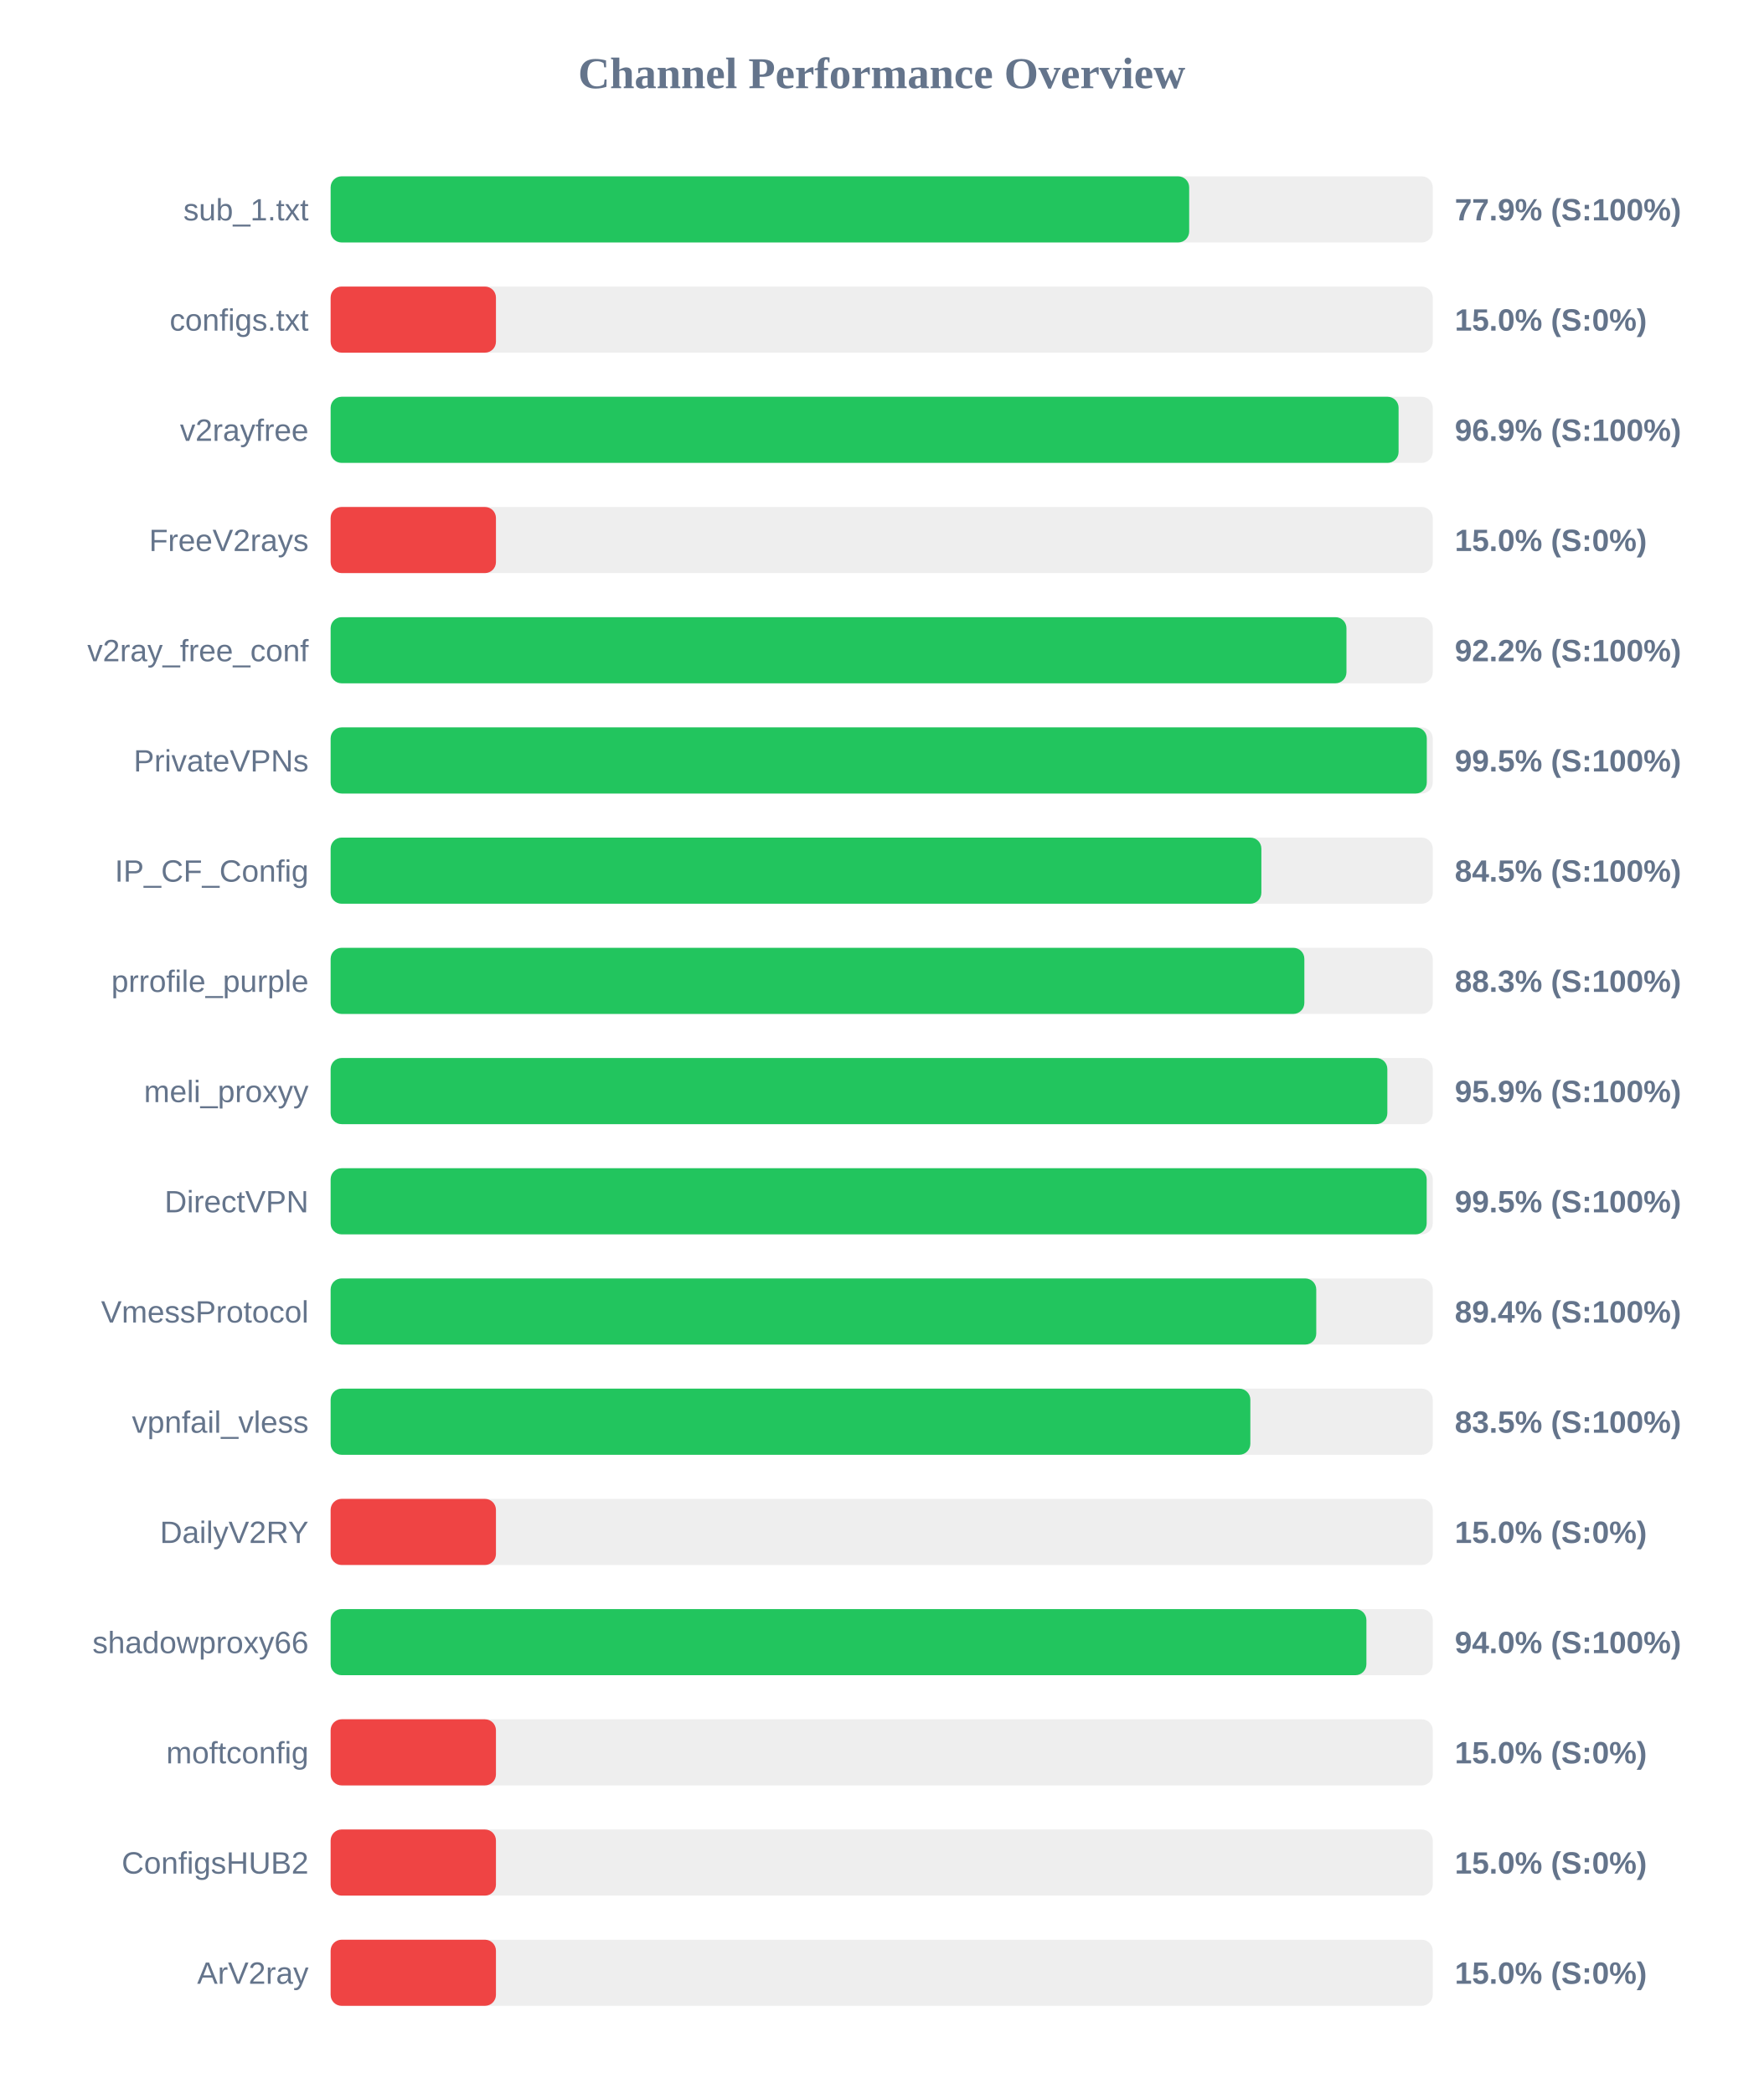
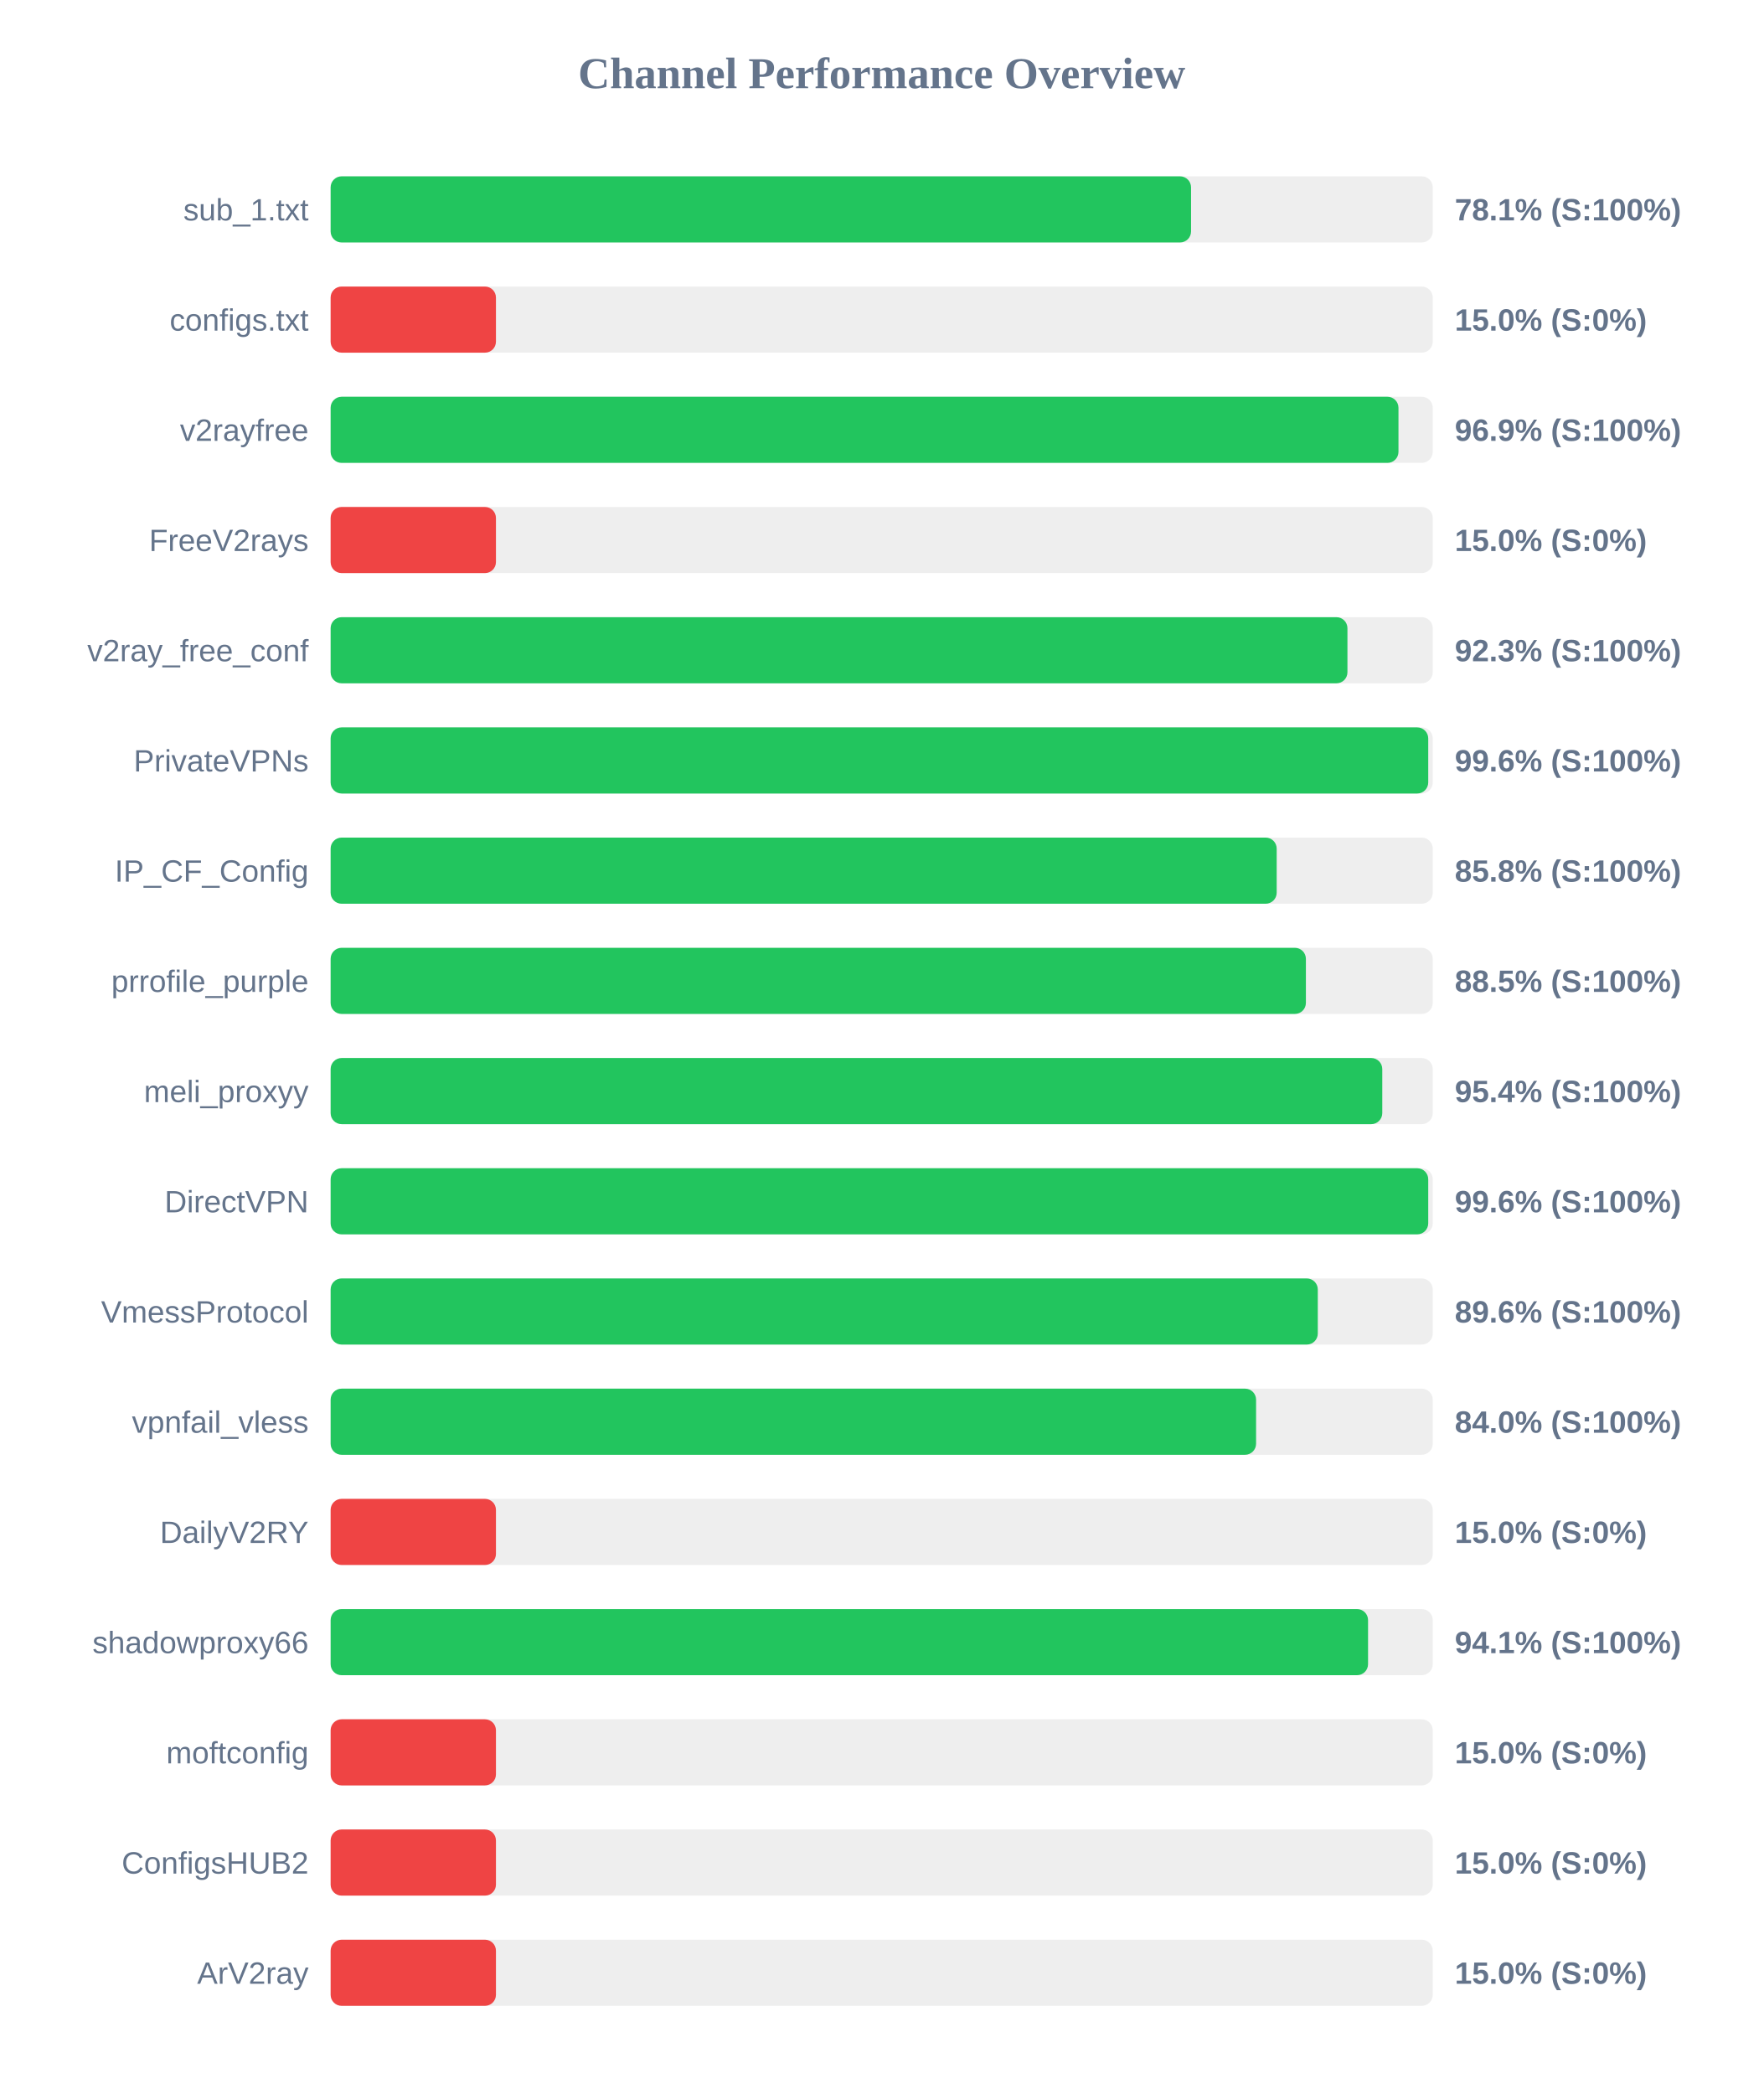
<svg xmlns="http://www.w3.org/2000/svg" width="800" height="950" version="1.1">
  <style>
        .row { font: 14px Arial; fill: #64748b; }
        .score { font: bold 14px Arial; fill: #64748b; }
    </style>
  <text x="400" y="40" text-anchor="middle" font-size="20px" font-weight="bold" fill="#64748b">Channel Performance Overview</text>
  <rect x="150" y="80" width="500" height="30" fill="#eee" rx="5" />
-   <rect x="150" y="80" width="389.5" height="30" fill="#22c55e" rx="5" />
+   <rect x="150" y="80" width="390.35" height="30" fill="#22c55e" rx="5" />
  <text x="140" y="100" text-anchor="end" class="row">sub_1.txt</text>
-   <text x="660" y="100" text-anchor="start" class="score">77.9% (S:100%)</text>
+   <text x="660" y="100" text-anchor="start" class="score">78.1% (S:100%)</text>
  <rect x="150" y="130" width="500" height="30" fill="#eee" rx="5" />
  <rect x="150" y="130" width="75.0" height="30" fill="#ef4444" rx="5" />
  <text x="140" y="150" text-anchor="end" class="row">configs.txt</text>
  <text x="660" y="150" text-anchor="start" class="score">15.0% (S:0%)</text>
  <rect x="150" y="180" width="500" height="30" fill="#eee" rx="5" />
-   <rect x="150" y="180" width="484.5" height="30" fill="#22c55e" rx="5" />
+   <rect x="150" y="180" width="484.45" height="30" fill="#22c55e" rx="5" />
  <text x="140" y="200" text-anchor="end" class="row">v2rayfree</text>
  <text x="660" y="200" text-anchor="start" class="score">96.9% (S:100%)</text>
  <rect x="150" y="230" width="500" height="30" fill="#eee" rx="5" />
  <rect x="150" y="230" width="75.0" height="30" fill="#ef4444" rx="5" />
  <text x="140" y="250" text-anchor="end" class="row">FreeV2rays</text>
  <text x="660" y="250" text-anchor="start" class="score">15.0% (S:0%)</text>
  <rect x="150" y="280" width="500" height="30" fill="#eee" rx="5" />
-   <rect x="150" y="280" width="460.85" height="30" fill="#22c55e" rx="5" />
+   <rect x="150" y="280" width="461.3" height="30" fill="#22c55e" rx="5" />
  <text x="140" y="300" text-anchor="end" class="row">v2ray_free_conf</text>
-   <text x="660" y="300" text-anchor="start" class="score">92.2% (S:100%)</text>
+   <text x="660" y="300" text-anchor="start" class="score">92.3% (S:100%)</text>
  <rect x="150" y="330" width="500" height="30" fill="#eee" rx="5" />
-   <rect x="150" y="330" width="497.3" height="30" fill="#22c55e" rx="5" />
+   <rect x="150" y="330" width="497.95" height="30" fill="#22c55e" rx="5" />
  <text x="140" y="350" text-anchor="end" class="row">PrivateVPNs</text>
-   <text x="660" y="350" text-anchor="start" class="score">99.5% (S:100%)</text>
+   <text x="660" y="350" text-anchor="start" class="score">99.6% (S:100%)</text>
  <rect x="150" y="380" width="500" height="30" fill="#eee" rx="5" />
-   <rect x="150" y="380" width="422.25" height="30" fill="#22c55e" rx="5" />
+   <rect x="150" y="380" width="429.2" height="30" fill="#22c55e" rx="5" />
  <text x="140" y="400" text-anchor="end" class="row">IP_CF_Config</text>
-   <text x="660" y="400" text-anchor="start" class="score">84.5% (S:100%)</text>
+   <text x="660" y="400" text-anchor="start" class="score">85.8% (S:100%)</text>
  <rect x="150" y="430" width="500" height="30" fill="#eee" rx="5" />
-   <rect x="150" y="430" width="441.75" height="30" fill="#22c55e" rx="5" />
+   <rect x="150" y="430" width="442.45" height="30" fill="#22c55e" rx="5" />
  <text x="140" y="450" text-anchor="end" class="row">prrofile_purple</text>
-   <text x="660" y="450" text-anchor="start" class="score">88.3% (S:100%)</text>
+   <text x="660" y="450" text-anchor="start" class="score">88.5% (S:100%)</text>
  <rect x="150" y="480" width="500" height="30" fill="#eee" rx="5" />
-   <rect x="150" y="480" width="479.4" height="30" fill="#22c55e" rx="5" />
+   <rect x="150" y="480" width="477.1" height="30" fill="#22c55e" rx="5" />
  <text x="140" y="500" text-anchor="end" class="row">meli_proxyy</text>
-   <text x="660" y="500" text-anchor="start" class="score">95.9% (S:100%)</text>
+   <text x="660" y="500" text-anchor="start" class="score">95.4% (S:100%)</text>
  <rect x="150" y="530" width="500" height="30" fill="#eee" rx="5" />
-   <rect x="150" y="530" width="497.25" height="30" fill="#22c55e" rx="5" />
+   <rect x="150" y="530" width="497.95" height="30" fill="#22c55e" rx="5" />
  <text x="140" y="550" text-anchor="end" class="row">DirectVPN</text>
-   <text x="660" y="550" text-anchor="start" class="score">99.5% (S:100%)</text>
+   <text x="660" y="550" text-anchor="start" class="score">99.6% (S:100%)</text>
  <rect x="150" y="580" width="500" height="30" fill="#eee" rx="5" />
-   <rect x="150" y="580" width="447.15" height="30" fill="#22c55e" rx="5" />
+   <rect x="150" y="580" width="447.85" height="30" fill="#22c55e" rx="5" />
  <text x="140" y="600" text-anchor="end" class="row">VmessProtocol</text>
-   <text x="660" y="600" text-anchor="start" class="score">89.4% (S:100%)</text>
+   <text x="660" y="600" text-anchor="start" class="score">89.6% (S:100%)</text>
  <rect x="150" y="630" width="500" height="30" fill="#eee" rx="5" />
-   <rect x="150" y="630" width="417.25" height="30" fill="#22c55e" rx="5" />
+   <rect x="150" y="630" width="419.85" height="30" fill="#22c55e" rx="5" />
  <text x="140" y="650" text-anchor="end" class="row">vpnfail_vless</text>
-   <text x="660" y="650" text-anchor="start" class="score">83.5% (S:100%)</text>
+   <text x="660" y="650" text-anchor="start" class="score">84.0% (S:100%)</text>
  <rect x="150" y="680" width="500" height="30" fill="#eee" rx="5" />
  <rect x="150" y="680" width="75.0" height="30" fill="#ef4444" rx="5" />
  <text x="140" y="700" text-anchor="end" class="row">DailyV2RY</text>
  <text x="660" y="700" text-anchor="start" class="score">15.0% (S:0%)</text>
  <rect x="150" y="730" width="500" height="30" fill="#eee" rx="5" />
-   <rect x="150" y="730" width="469.9" height="30" fill="#22c55e" rx="5" />
+   <rect x="150" y="730" width="470.65" height="30" fill="#22c55e" rx="5" />
  <text x="140" y="750" text-anchor="end" class="row">shadowproxy66</text>
-   <text x="660" y="750" text-anchor="start" class="score">94.0% (S:100%)</text>
+   <text x="660" y="750" text-anchor="start" class="score">94.1% (S:100%)</text>
  <rect x="150" y="780" width="500" height="30" fill="#eee" rx="5" />
  <rect x="150" y="780" width="75.0" height="30" fill="#ef4444" rx="5" />
  <text x="140" y="800" text-anchor="end" class="row">moftconfig</text>
  <text x="660" y="800" text-anchor="start" class="score">15.0% (S:0%)</text>
  <rect x="150" y="830" width="500" height="30" fill="#eee" rx="5" />
  <rect x="150" y="830" width="75.0" height="30" fill="#ef4444" rx="5" />
  <text x="140" y="850" text-anchor="end" class="row">ConfigsHUB2</text>
  <text x="660" y="850" text-anchor="start" class="score">15.0% (S:0%)</text>
  <rect x="150" y="880" width="500" height="30" fill="#eee" rx="5" />
  <rect x="150" y="880" width="75.0" height="30" fill="#ef4444" rx="5" />
  <text x="140" y="900" text-anchor="end" class="row">ArV2ray</text>
  <text x="660" y="900" text-anchor="start" class="score">15.0% (S:0%)</text>
</svg>
